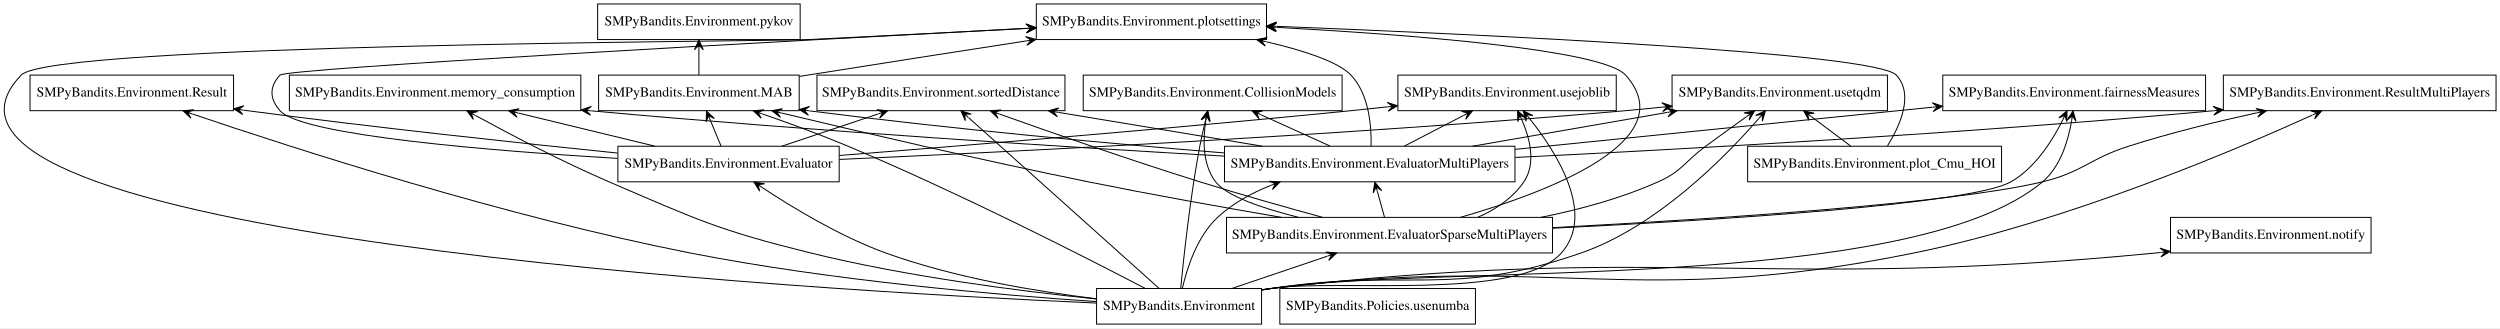
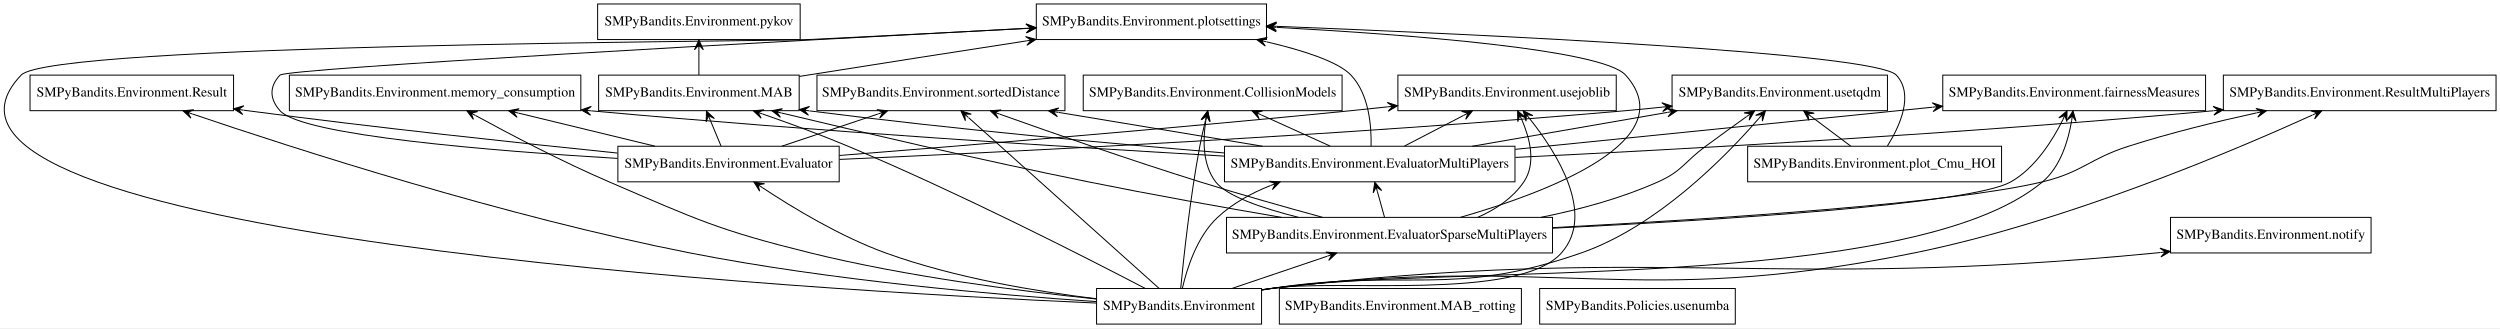
<svg xmlns="http://www.w3.org/2000/svg" width="2530pt" height="332pt" viewBox="0.00 0.00 2530.40 332.00">
  <g id="graph0" class="graph" transform="scale(1 1) rotate(0) translate(4 328)">
    <polygon fill="#ffffff" stroke="transparent" points="-4,4 -4,-328 2526.396,-328 2526.396,4 -4,4" />
    <g id="node1" class="node">
      <polygon fill="none" stroke="#000000" points="1272.896,-36 1105.896,-36 1105.896,0 1272.896,0 1272.896,-36" />
      <text text-anchor="middle" x="1189.396" y="-14.3" font-family="Times,serif" font-size="14.00" fill="#000000">SMPyBandits.Environment</text>
    </g>
    <g id="node2" class="node">
      <polygon fill="none" stroke="#000000" points="1354.396,-252 1092.396,-252 1092.396,-216 1354.396,-216 1354.396,-252" />
      <text text-anchor="middle" x="1223.396" y="-230.3" font-family="Times,serif" font-size="14.00" fill="#000000">SMPyBandits.Environment.CollisionModels</text>
    </g>
    <g id="edge1" class="edge">
      <path fill="none" stroke="#000000" d="M1191.046,-36.088C1193.943,-66.137 1200.582,-128.171 1210.396,-180 1211.985,-188.394 1214.031,-197.445 1216.027,-205.694" />
      <polygon fill="#000000" stroke="#000000" points="1218.492,-215.603 1211.711,-206.984 1217.285,-210.75 1216.078,-205.898 1216.078,-205.898 1216.078,-205.898 1217.285,-210.75 1220.445,-204.812 1218.492,-215.603 1218.492,-215.603" />
    </g>
    <g id="node3" class="node">
      <polygon fill="none" stroke="#000000" points="845.395,-180 621.395,-180 621.395,-144 845.395,-144 845.395,-180" />
      <text text-anchor="middle" x="733.395" y="-158.3" font-family="Times,serif" font-size="14.00" fill="#000000">SMPyBandits.Environment.Evaluator</text>
    </g>
    <g id="edge2" class="edge">
      <path fill="none" stroke="#000000" d="M1105.825,-25.629C1045.21,-32.963 961.998,-46.793 892.395,-72 846.597,-88.586 798.531,-117.658 767.398,-138.268" />
      <polygon fill="#000000" stroke="#000000" points="759.081,-143.84 764.885,-134.535 763.235,-141.057 767.389,-138.274 767.389,-138.274 767.389,-138.274 763.235,-141.057 769.894,-142.012 759.081,-143.84 759.081,-143.84" />
    </g>
    <g id="node4" class="node">
      <polygon fill="none" stroke="#000000" points="1529.396,-180 1235.396,-180 1235.396,-144 1529.396,-144 1529.396,-180" />
      <text text-anchor="middle" x="1382.396" y="-158.3" font-family="Times,serif" font-size="14.00" fill="#000000">SMPyBandits.Environment.EvaluatorMultiPlayers</text>
    </g>
    <g id="edge3" class="edge">
      <path fill="none" stroke="#000000" d="M1192.711,-36.044C1197.325,-56.228 1207.579,-88.624 1228.396,-108 1243.544,-122.1 1262.587,-132.551 1282.067,-140.286" />
      <polygon fill="#000000" stroke="#000000" points="1291.65,-143.869 1280.707,-144.582 1286.967,-142.118 1282.283,-140.367 1282.283,-140.367 1282.283,-140.367 1286.967,-142.118 1283.859,-136.152 1291.65,-143.869 1291.65,-143.869" />
    </g>
    <g id="node5" class="node">
      <polygon fill="none" stroke="#000000" points="1567.396,-108 1237.396,-108 1237.396,-72 1567.396,-72 1567.396,-108" />
      <text text-anchor="middle" x="1402.396" y="-86.3" font-family="Times,serif" font-size="14.00" fill="#000000">SMPyBandits.Environment.EvaluatorSparseMultiPlayers</text>
    </g>
    <g id="edge4" class="edge">
      <path fill="none" stroke="#000000" d="M1242.869,-36.076C1272.114,-45.961 1308.521,-58.268 1339.168,-68.627" />
      <polygon fill="#000000" stroke="#000000" points="1348.899,-71.917 1337.985,-72.978 1344.163,-70.316 1339.426,-68.715 1339.426,-68.715 1339.426,-68.715 1344.163,-70.316 1340.867,-64.451 1348.899,-71.917 1348.899,-71.917" />
    </g>
    <g id="node6" class="node">
      <polygon fill="none" stroke="#000000" points="804.895,-252 601.895,-252 601.895,-216 804.895,-216 804.895,-252" />
      <text text-anchor="middle" x="703.395" y="-230.3" font-family="Times,serif" font-size="14.00" fill="#000000">SMPyBandits.Environment.MAB</text>
    </g>
    <g id="edge5" class="edge">
      <path fill="none" stroke="#000000" d="M1155.231,-36.03C1095.251,-67.341 966.704,-132.922 854.395,-180 826.496,-191.695 795.078,-203.19 768.153,-212.549" />
      <polygon fill="#000000" stroke="#000000" points="758.452,-215.896 766.437,-208.38 763.178,-214.265 767.905,-212.634 767.905,-212.634 767.905,-212.634 763.178,-214.265 769.373,-216.888 758.452,-215.896 758.452,-215.896" />
    </g>
-     <g id="node7" class="node">
+     <g id="node8" class="node">
      <polygon fill="none" stroke="#000000" points="232.395,-252 26.395,-252 26.395,-216 232.395,-216 232.395,-252" />
      <text text-anchor="middle" x="129.395" y="-230.3" font-family="Times,serif" font-size="14.00" fill="#000000">SMPyBandits.Environment.Result</text>
    </g>
    <g id="edge6" class="edge">
      <path fill="none" stroke="#000000" d="M1105.536,-22.774C1006.553,-29.414 837.328,-43.926 694.395,-72 507.912,-108.629 293.728,-177.703 190.849,-212.628" />
      <polygon fill="#000000" stroke="#000000" points="181.245,-215.899 189.26,-208.416 185.978,-214.287 190.711,-212.675 190.711,-212.675 190.711,-212.675 185.978,-214.287 192.161,-216.935 181.245,-215.899 181.245,-215.899" />
    </g>
-     <g id="node8" class="node">
+     <g id="node9" class="node">
      <polygon fill="none" stroke="#000000" points="2522.396,-252 2246.396,-252 2246.396,-216 2522.396,-216 2522.396,-252" />
      <text text-anchor="middle" x="2384.396" y="-230.3" font-family="Times,serif" font-size="14.00" fill="#000000">SMPyBandits.Environment.ResultMultiPlayers</text>
    </g>
    <g id="edge7" class="edge">
      <path fill="none" stroke="#000000" d="M1272.961,-34.73C1276.142,-35.19 1279.294,-35.616 1282.396,-36 1569.974,-71.614 1649.399,-14.417 1933.396,-72 2085.595,-102.86 2255.62,-174.845 2336.558,-211.576" />
      <polygon fill="#000000" stroke="#000000" points="2345.979,-215.876 2335.014,-215.818 2341.43,-213.8 2336.882,-211.724 2336.882,-211.724 2336.882,-211.724 2341.43,-213.8 2338.75,-207.63 2345.979,-215.876 2345.979,-215.876" />
    </g>
-     <g id="node9" class="node">
+     <g id="node10" class="node">
      <polygon fill="none" stroke="#000000" points="2228.396,-252 1962.396,-252 1962.396,-216 2228.396,-216 2228.396,-252" />
      <text text-anchor="middle" x="2095.396" y="-230.3" font-family="Times,serif" font-size="14.00" fill="#000000">SMPyBandits.Environment.fairnessMeasures</text>
    </g>
    <g id="edge8" class="edge">
      <path fill="none" stroke="#000000" d="M1272.985,-34.554C1276.159,-35.063 1279.304,-35.548 1282.396,-36 1455.757,-61.366 1929.331,-31.198 2063.396,-144 2081.549,-159.274 2089.406,-185.584 2092.806,-205.825" />
      <polygon fill="#000000" stroke="#000000" points="2094.208,-215.766 2088.355,-206.492 2093.51,-210.815 2092.811,-205.864 2092.811,-205.864 2092.811,-205.864 2093.51,-210.815 2097.267,-205.235 2094.208,-215.766 2094.208,-215.766" />
    </g>
-     <g id="node10" class="node">
+     <g id="node11" class="node">
      <polygon fill="none" stroke="#000000" points="583.895,-252 288.896,-252 288.896,-216 583.895,-216 583.895,-252" />
      <text text-anchor="middle" x="436.396" y="-230.3" font-family="Times,serif" font-size="14.00" fill="#000000">SMPyBandits.Environment.memory_consumption</text>
    </g>
    <g id="edge9" class="edge">
      <path fill="none" stroke="#000000" d="M1105.535,-25.408C1029.342,-33.252 914.236,-47.898 816.395,-72 723.038,-94.998 700.728,-106.028 612.395,-144 565.074,-164.342 512.744,-191.767 477.544,-210.978" />
      <polygon fill="#000000" stroke="#000000" points="468.534,-215.92 475.137,-207.166 472.918,-213.516 477.302,-211.111 477.302,-211.111 477.302,-211.111 472.918,-213.516 479.466,-215.056 468.534,-215.92 468.534,-215.92" />
    </g>
-     <g id="node11" class="node">
+     <g id="node12" class="node">
      <polygon fill="none" stroke="#000000" points="2395.896,-108 2192.896,-108 2192.896,-72 2395.896,-72 2395.896,-108" />
      <text text-anchor="middle" x="2294.396" y="-86.3" font-family="Times,serif" font-size="14.00" fill="#000000">SMPyBandits.Environment.notify</text>
    </g>
    <g id="edge10" class="edge">
      <path fill="none" stroke="#000000" d="M1272.954,-34.79C1276.136,-35.233 1279.292,-35.639 1282.396,-36 1678.276,-81.997 1781.727,-33.382 2178.396,-72 2179.708,-72.128 2181.028,-72.26 2182.354,-72.398" />
      <polygon fill="#000000" stroke="#000000" points="2192.63,-73.538 2182.195,-76.908 2187.661,-72.987 2182.691,-72.435 2182.691,-72.435 2182.691,-72.435 2187.661,-72.987 2183.188,-67.963 2192.63,-73.538 2192.63,-73.538" />
    </g>
-     <g id="node13" class="node">
+     <g id="node14" class="node">
      <polygon fill="none" stroke="#000000" points="1277.896,-324 1044.896,-324 1044.896,-288 1277.896,-288 1277.896,-324" />
      <text text-anchor="middle" x="1161.396" y="-302.3" font-family="Times,serif" font-size="14.00" fill="#000000">SMPyBandits.Environment.plotsettings</text>
    </g>
    <g id="edge11" class="edge">
      <path fill="none" stroke="#000000" d="M1105.757,-21.285C813.202,-34.218 -138.248,-89.167 17.395,-252 48.021,-284.04 770.125,-285.852 814.395,-288 887.324,-291.538 968.859,-295.755 1034.561,-299.217" />
      <polygon fill="#000000" stroke="#000000" points="1044.551,-299.744 1034.327,-303.711 1039.557,-299.48 1034.564,-299.217 1034.564,-299.217 1034.564,-299.217 1039.557,-299.48 1034.802,-294.723 1044.551,-299.744 1044.551,-299.744" />
    </g>
-     <g id="node15" class="node">
+     <g id="node16" class="node">
      <polygon fill="none" stroke="#000000" points="1073.896,-252 822.895,-252 822.895,-216 1073.896,-216 1073.896,-252" />
      <text text-anchor="middle" x="948.395" y="-230.3" font-family="Times,serif" font-size="14.00" fill="#000000">SMPyBandits.Environment.sortedDistance</text>
    </g>
    <g id="edge12" class="edge">
      <path fill="none" stroke="#000000" d="M1169.263,-36.044C1126.29,-74.559 1025.511,-164.884 976.352,-208.944" />
      <polygon fill="#000000" stroke="#000000" points="968.641,-215.855 973.084,-205.83 972.364,-212.518 976.087,-209.181 976.087,-209.181 976.087,-209.181 972.364,-212.518 979.091,-212.532 968.641,-215.855 968.641,-215.855" />
    </g>
-     <g id="node16" class="node">
+     <g id="node17" class="node">
      <polygon fill="none" stroke="#000000" points="1631.896,-252 1410.896,-252 1410.896,-216 1631.896,-216 1631.896,-252" />
      <text text-anchor="middle" x="1521.396" y="-230.3" font-family="Times,serif" font-size="14.00" fill="#000000">SMPyBandits.Environment.usejoblib</text>
    </g>
    <g id="edge13" class="edge">
      <path fill="none" stroke="#000000" d="M1272.999,-34.465C1276.168,-34.999 1279.309,-35.513 1282.396,-36 1347.412,-46.26 1532.773,-22.71 1576.396,-72 1611.111,-111.226 1571.892,-173.291 1544.131,-208.11" />
      <polygon fill="#000000" stroke="#000000" points="1537.719,-215.933 1540.578,-205.346 1540.889,-212.066 1544.058,-208.198 1544.058,-208.198 1544.058,-208.198 1540.889,-212.066 1547.539,-211.051 1537.719,-215.933 1537.719,-215.933" />
    </g>
-     <g id="node17" class="node">
+     <g id="node18" class="node">
      <polygon fill="none" stroke="#000000" points="1906.396,-252 1688.396,-252 1688.396,-216 1906.396,-216 1906.396,-252" />
      <text text-anchor="middle" x="1797.396" y="-230.3" font-family="Times,serif" font-size="14.00" fill="#000000">SMPyBandits.Environment.usetqdm</text>
    </g>
    <g id="edge14" class="edge">
      <path fill="none" stroke="#000000" d="M1272.994,-34.495C1276.165,-35.021 1279.307,-35.525 1282.396,-36 1421.231,-57.362 1463.726,-25.841 1596.396,-72 1673.655,-98.88 1742.919,-169.778 1776.317,-208.264" />
      <polygon fill="#000000" stroke="#000000" points="1782.889,-215.957 1772.972,-211.277 1779.641,-212.156 1776.394,-208.354 1776.394,-208.354 1776.394,-208.354 1779.641,-212.156 1779.815,-205.431 1782.889,-215.957 1782.889,-215.957" />
    </g>
    <g id="edge15" class="edge">
      <path fill="none" stroke="#000000" d="M725.825,-180.169C722.546,-188.038 718.633,-197.429 715.001,-206.147" />
      <polygon fill="#000000" stroke="#000000" points="711.068,-215.587 710.76,-204.625 712.991,-210.971 714.914,-206.356 714.914,-206.356 714.914,-206.356 712.991,-210.971 719.068,-208.087 711.068,-215.587 711.068,-215.587" />
    </g>
    <g id="edge16" class="edge">
      <path fill="none" stroke="#000000" d="M621.044,-173.098C522.232,-183.183 374.58,-199.041 246.395,-216 245.106,-216.171 243.809,-216.344 242.506,-216.519" />
      <polygon fill="#000000" stroke="#000000" points="232.402,-217.906 241.697,-212.088 237.355,-217.226 242.309,-216.546 242.309,-216.546 242.309,-216.546 237.355,-217.226 242.921,-221.004 232.402,-217.906 232.402,-217.906" />
    </g>
    <g id="edge17" class="edge">
      <path fill="none" stroke="#000000" d="M658.833,-180.076C616.828,-190.259 564.226,-203.011 520.722,-213.557" />
      <polygon fill="#000000" stroke="#000000" points="510.731,-215.979 519.389,-209.25 515.59,-214.801 520.449,-213.623 520.449,-213.623 520.449,-213.623 515.59,-214.801 521.51,-217.997 510.731,-215.979 510.731,-215.979" />
    </g>
    <g id="edge18" class="edge">
      <path fill="none" stroke="#000000" d="M621.135,-167.682C494.084,-175.286 301.763,-190.814 279.396,-216 268.771,-227.963 268.433,-240.346 279.396,-252 285.787,-258.795 792.011,-286.457 1034.551,-299.34" />
      <polygon fill="#000000" stroke="#000000" points="1044.837,-299.886 1034.612,-303.849 1039.844,-299.621 1034.851,-299.356 1034.851,-299.356 1034.851,-299.356 1039.844,-299.621 1035.089,-294.862 1044.837,-299.886 1044.837,-299.886" />
    </g>
    <g id="edge19" class="edge">
      <path fill="none" stroke="#000000" d="M787.371,-180.076C816.891,-189.961 853.64,-202.268 884.574,-212.627" />
      <polygon fill="#000000" stroke="#000000" points="894.397,-215.917 883.486,-217.008 889.656,-214.329 884.915,-212.741 884.915,-212.741 884.915,-212.741 889.656,-214.329 886.344,-208.474 894.397,-215.917 894.397,-215.917" />
    </g>
    <g id="edge20" class="edge">
      <path fill="none" stroke="#000000" d="M845.579,-170.665C971.638,-180.623 1182.341,-197.931 1363.396,-216 1375.426,-217.201 1387.964,-218.517 1400.484,-219.875" />
      <polygon fill="#000000" stroke="#000000" points="1410.511,-220.971 1400.081,-224.358 1405.541,-220.428 1400.571,-219.884 1400.571,-219.884 1400.571,-219.884 1405.541,-220.428 1401.06,-215.411 1410.511,-220.971 1410.511,-220.971" />
    </g>
    <g id="edge21" class="edge">
      <path fill="none" stroke="#000000" d="M845.725,-166.673C1017.399,-174.269 1355.273,-191.004 1641.396,-216 1653.397,-217.048 1665.902,-218.271 1678.381,-219.577" />
      <polygon fill="#000000" stroke="#000000" points="1688.373,-220.64 1677.953,-224.057 1683.401,-220.111 1678.429,-219.582 1678.429,-219.582 1678.429,-219.582 1683.401,-220.111 1678.906,-215.107 1688.373,-220.64 1688.373,-220.64" />
    </g>
    <g id="edge22" class="edge">
      <path fill="none" stroke="#000000" d="M1342.273,-180.169C1321.102,-189.755 1294.947,-201.599 1272.565,-211.734" />
      <polygon fill="#000000" stroke="#000000" points="1263.229,-215.962 1270.483,-207.738 1267.784,-213.899 1272.339,-211.837 1272.339,-211.837 1272.339,-211.837 1267.784,-213.899 1274.195,-215.936 1263.229,-215.962 1263.229,-215.962" />
    </g>
    <g id="edge23" class="edge">
      <path fill="none" stroke="#000000" d="M1235.317,-173.212C1122.833,-182.435 963.677,-196.877 815.167,-215.814" />
      <polygon fill="#000000" stroke="#000000" points="804.947,-217.126 814.293,-211.389 809.907,-216.489 814.866,-215.852 814.866,-215.852 814.866,-215.852 809.907,-216.489 815.439,-220.315 804.947,-217.126 804.947,-217.126" />
    </g>
    <g id="edge24" class="edge">
      <path fill="none" stroke="#000000" d="M1529.734,-168.671C1698.037,-176.893 1981.911,-192.595 2236.142,-215.914" />
      <polygon fill="#000000" stroke="#000000" points="2246.316,-216.853 2235.944,-220.415 2241.337,-216.393 2236.358,-215.934 2236.358,-215.934 2236.358,-215.934 2241.337,-216.393 2236.771,-211.453 2246.316,-216.853 2246.316,-216.853" />
    </g>
    <g id="edge25" class="edge">
      <path fill="none" stroke="#000000" d="M1529.697,-176.875C1653.445,-189.371 1829.233,-207.123 1951.899,-219.509" />
      <polygon fill="#000000" stroke="#000000" points="1962.116,-220.541 1951.714,-224.014 1957.141,-220.039 1952.166,-219.536 1952.166,-219.536 1952.166,-219.536 1957.141,-220.039 1952.618,-215.059 1962.116,-220.541 1962.116,-220.541" />
    </g>
    <g id="edge26" class="edge">
      <path fill="none" stroke="#000000" d="M1235.175,-170.006C1078.714,-178.988 823.822,-194.972 594.394,-215.837" />
      <polygon fill="#000000" stroke="#000000" points="584.179,-216.771 593.728,-211.379 589.158,-216.316 594.138,-215.86 594.138,-215.86 594.138,-215.86 589.158,-216.316 594.547,-220.342 584.179,-216.771 584.179,-216.771" />
    </g>
    <g id="edge27" class="edge">
      <path fill="none" stroke="#000000" d="M1383.756,-180.053C1384.24,-200.244 1381.745,-232.648 1363.396,-252 1350.555,-265.541 1315.448,-276.916 1278.03,-285.68" />
      <polygon fill="#000000" stroke="#000000" points="1267.957,-287.966 1276.713,-281.364 1272.833,-286.859 1277.709,-285.752 1277.709,-285.752 1277.709,-285.752 1272.833,-286.859 1278.705,-290.141 1267.957,-287.966 1267.957,-287.966" />
    </g>
    <g id="edge28" class="edge">
      <path fill="none" stroke="#000000" d="M1273.719,-180.029C1210.919,-190.448 1131.839,-203.567 1067.372,-214.262" />
      <polygon fill="#000000" stroke="#000000" points="1057.156,-215.957 1066.284,-209.881 1062.089,-215.138 1067.021,-214.32 1067.021,-214.32 1067.021,-214.32 1062.089,-215.138 1067.758,-218.759 1057.156,-215.957 1057.156,-215.957" />
    </g>
    <g id="edge29" class="edge">
      <path fill="none" stroke="#000000" d="M1417.471,-180.169C1435.661,-189.591 1458.061,-201.194 1477.401,-211.212" />
      <polygon fill="#000000" stroke="#000000" points="1486.331,-215.837 1475.382,-215.233 1481.891,-213.537 1477.452,-211.238 1477.452,-211.238 1477.452,-211.238 1481.891,-213.537 1479.521,-207.242 1486.331,-215.837 1486.331,-215.837" />
    </g>
    <g id="edge30" class="edge">
      <path fill="none" stroke="#000000" d="M1486.314,-180.029C1546.242,-190.426 1621.672,-203.513 1683.247,-214.196" />
      <polygon fill="#000000" stroke="#000000" points="1693.396,-215.957 1682.774,-218.681 1688.47,-215.102 1683.544,-214.247 1683.544,-214.247 1683.544,-214.247 1688.47,-215.102 1684.313,-209.814 1693.396,-215.957 1693.396,-215.957" />
    </g>
    <g id="edge31" class="edge">
      <path fill="none" stroke="#000000" d="M1310.235,-108.058C1273.58,-117.242 1237.467,-129.532 1226.396,-144 1213.168,-161.284 1213.44,-186.386 1216.441,-205.691" />
      <polygon fill="#000000" stroke="#000000" points="1218.321,-215.734 1212.058,-206.732 1217.401,-210.819 1216.481,-205.904 1216.481,-205.904 1216.481,-205.904 1217.401,-210.819 1220.904,-205.077 1218.321,-215.734 1218.321,-215.734" />
    </g>
    <g id="edge32" class="edge">
      <path fill="none" stroke="#000000" d="M1397.349,-108.169C1395.186,-115.954 1392.61,-125.227 1390.211,-133.865" />
      <polygon fill="#000000" stroke="#000000" points="1387.51,-143.587 1385.851,-132.747 1388.849,-138.769 1390.187,-133.952 1390.187,-133.952 1390.187,-133.952 1388.849,-138.769 1394.523,-135.156 1387.51,-143.587 1387.51,-143.587" />
    </g>
    <g id="edge33" class="edge">
      <path fill="none" stroke="#000000" d="M1293.101,-108.007C1234.867,-117.939 1162.09,-130.892 1097.396,-144 989.902,-165.779 866.783,-194.517 787.197,-213.595" />
      <polygon fill="#000000" stroke="#000000" points="777.23,-215.989 785.902,-209.278 782.091,-214.821 786.953,-213.654 786.953,-213.654 786.953,-213.654 782.091,-214.821 788.004,-218.029 777.23,-215.989 777.23,-215.989" />
    </g>
    <g id="edge34" class="edge">
      <path fill="none" stroke="#000000" d="M1567.64,-97.641C1732.12,-106.3 1972.738,-122.11 2063.396,-144 2104.073,-153.822 2110.538,-167.252 2150.396,-180 2192.218,-193.377 2239.232,-204.887 2280.089,-213.802" />
      <polygon fill="#000000" stroke="#000000" points="2290.063,-215.953 2279.339,-218.243 2285.175,-214.899 2280.288,-213.844 2280.288,-213.844 2280.288,-213.844 2285.175,-214.899 2281.237,-209.446 2290.063,-215.953 2290.063,-215.953" />
    </g>
    <g id="edge35" class="edge">
      <path fill="none" stroke="#000000" d="M1567.488,-97.02C1740.292,-105.499 1991.992,-121.484 2031.396,-144 2055.936,-158.023 2073.436,-185.742 2083.867,-206.731" />
      <polygon fill="#000000" stroke="#000000" points="2088.161,-215.828 2079.823,-208.707 2086.027,-211.307 2083.892,-206.786 2083.892,-206.786 2083.892,-206.786 2086.027,-211.307 2087.961,-204.864 2088.161,-215.828 2088.161,-215.828" />
    </g>
    <g id="edge36" class="edge">
      <path fill="none" stroke="#000000" d="M1474.285,-108.081C1564.407,-134.024 1700.355,-186.035 1641.396,-252 1618.162,-277.993 1422.574,-293.003 1288.351,-300.33" />
      <polygon fill="#000000" stroke="#000000" points="1277.99,-300.887 1287.734,-295.857 1282.983,-300.619 1287.976,-300.35 1287.976,-300.35 1287.976,-300.35 1282.983,-300.619 1288.217,-304.844 1277.99,-300.887 1277.99,-300.887" />
    </g>
    <g id="edge37" class="edge">
      <path fill="none" stroke="#000000" d="M1334.589,-108.062C1297.71,-118.138 1251.383,-131.208 1210.396,-144 1140.378,-165.853 1060.801,-193.61 1007.903,-212.48" />
      <polygon fill="#000000" stroke="#000000" points="998.344,-215.897 1006.246,-208.294 1003.053,-214.214 1007.761,-212.531 1007.761,-212.531 1007.761,-212.531 1003.053,-214.214 1009.275,-216.768 998.344,-215.897 998.344,-215.897" />
    </g>
    <g id="edge38" class="edge">
      <path fill="none" stroke="#000000" d="M1491.72,-108.085C1510.075,-116.043 1527.194,-127.501 1538.396,-144 1550.926,-162.458 1544.616,-187.715 1536.353,-206.776" />
      <polygon fill="#000000" stroke="#000000" points="1532.079,-215.843 1532.272,-204.879 1534.211,-211.321 1536.343,-206.798 1536.343,-206.798 1536.343,-206.798 1534.211,-211.321 1540.413,-208.716 1532.079,-215.843 1532.079,-215.843" />
    </g>
    <g id="edge39" class="edge">
      <path fill="none" stroke="#000000" d="M1555.745,-108.055C1595.485,-116.04 1637.465,-127.519 1674.396,-144 1698.747,-154.867 1700.907,-164.208 1722.396,-180 1735.865,-189.899 1750.792,-200.684 1763.76,-209.994" />
      <polygon fill="#000000" stroke="#000000" points="1771.964,-215.876 1761.215,-213.706 1767.9,-212.962 1763.837,-210.049 1763.837,-210.049 1763.837,-210.049 1767.9,-212.962 1766.459,-206.392 1771.964,-215.876 1771.964,-215.876" />
    </g>
    <g id="edge40" class="edge">
      <path fill="none" stroke="#000000" d="M804.979,-250.654C807.815,-251.109 810.625,-251.558 813.395,-252 886.618,-263.672 968.563,-276.404 1034.534,-286.572" />
      <polygon fill="#000000" stroke="#000000" points="1044.564,-288.117 1033.995,-291.042 1039.622,-287.356 1034.68,-286.594 1034.68,-286.594 1034.68,-286.594 1039.622,-287.356 1035.366,-282.147 1044.564,-288.117 1044.564,-288.117" />
    </g>
-     <g id="node14" class="node">
+     <g id="node15" class="node">
      <polygon fill="none" stroke="#000000" points="805.895,-324 600.895,-324 600.895,-288 805.895,-288 805.895,-324" />
      <text text-anchor="middle" x="703.395" y="-302.3" font-family="Times,serif" font-size="14.00" fill="#000000">SMPyBandits.Environment.pykov</text>
    </g>
    <g id="edge41" class="edge">
      <path fill="none" stroke="#000000" d="M703.395,-252.169C703.395,-259.869 703.395,-269.026 703.395,-277.583" />
      <polygon fill="#000000" stroke="#000000" points="703.395,-287.587 698.896,-277.587 703.395,-282.587 703.396,-277.587 703.396,-277.587 703.396,-277.587 703.395,-282.587 707.896,-277.587 703.395,-287.587 703.395,-287.587" />
    </g>
-     <g id="node12" class="node">
+     <g id="node7" class="node">
+       <polygon fill="none" stroke="#000000" points="1535.896,-36 1290.896,-36 1290.896,0 1535.896,0 1535.896,-36" />
+       <text text-anchor="middle" x="1413.396" y="-14.3" font-family="Times,serif" font-size="14.00" fill="#000000">SMPyBandits.Environment.MAB_rotting</text>
+     </g>
+     <g id="node13" class="node">
      <polygon fill="none" stroke="#000000" points="2021.896,-180 1764.896,-180 1764.896,-144 2021.896,-144 2021.896,-180" />
      <text text-anchor="middle" x="1893.396" y="-158.3" font-family="Times,serif" font-size="14.00" fill="#000000">SMPyBandits.Environment.plot_Cmu_HOI</text>
    </g>
    <g id="edge42" class="edge">
      <path fill="none" stroke="#000000" d="M1906.387,-180.303C1918.938,-200.416 1933.589,-232.457 1915.396,-252 1894.376,-274.579 1497.403,-293.124 1288.133,-301.378" />
      <polygon fill="#000000" stroke="#000000" points="1278.004,-301.775 1287.82,-296.887 1283.001,-301.579 1287.997,-301.383 1287.997,-301.383 1287.997,-301.383 1283.001,-301.579 1288.173,-305.88 1278.004,-301.775 1278.004,-301.775" />
    </g>
    <g id="edge43" class="edge">
      <path fill="none" stroke="#000000" d="M1869.171,-180.169C1857.233,-189.122 1842.67,-200.044 1829.789,-209.704" />
      <polygon fill="#000000" stroke="#000000" points="1821.613,-215.837 1826.913,-206.237 1825.613,-212.837 1829.613,-209.837 1829.613,-209.837 1829.613,-209.837 1825.613,-212.837 1832.313,-213.437 1821.613,-215.837 1821.613,-215.837" />
    </g>
-     <g id="node18" class="node">
-       <polygon fill="none" stroke="#000000" points="1489.396,-36 1291.396,-36 1291.396,0 1489.396,0 1489.396,-36" />
-       <text text-anchor="middle" x="1390.396" y="-14.3" font-family="Times,serif" font-size="14.00" fill="#000000">SMPyBandits.Policies.usenumba</text>
+     <g id="node19" class="node">
+       <polygon fill="none" stroke="#000000" points="1752.396,-36 1554.396,-36 1554.396,0 1752.396,0 1752.396,-36" />
+       <text text-anchor="middle" x="1653.396" y="-14.3" font-family="Times,serif" font-size="14.00" fill="#000000">SMPyBandits.Policies.usenumba</text>
    </g>
  </g>
</svg>
